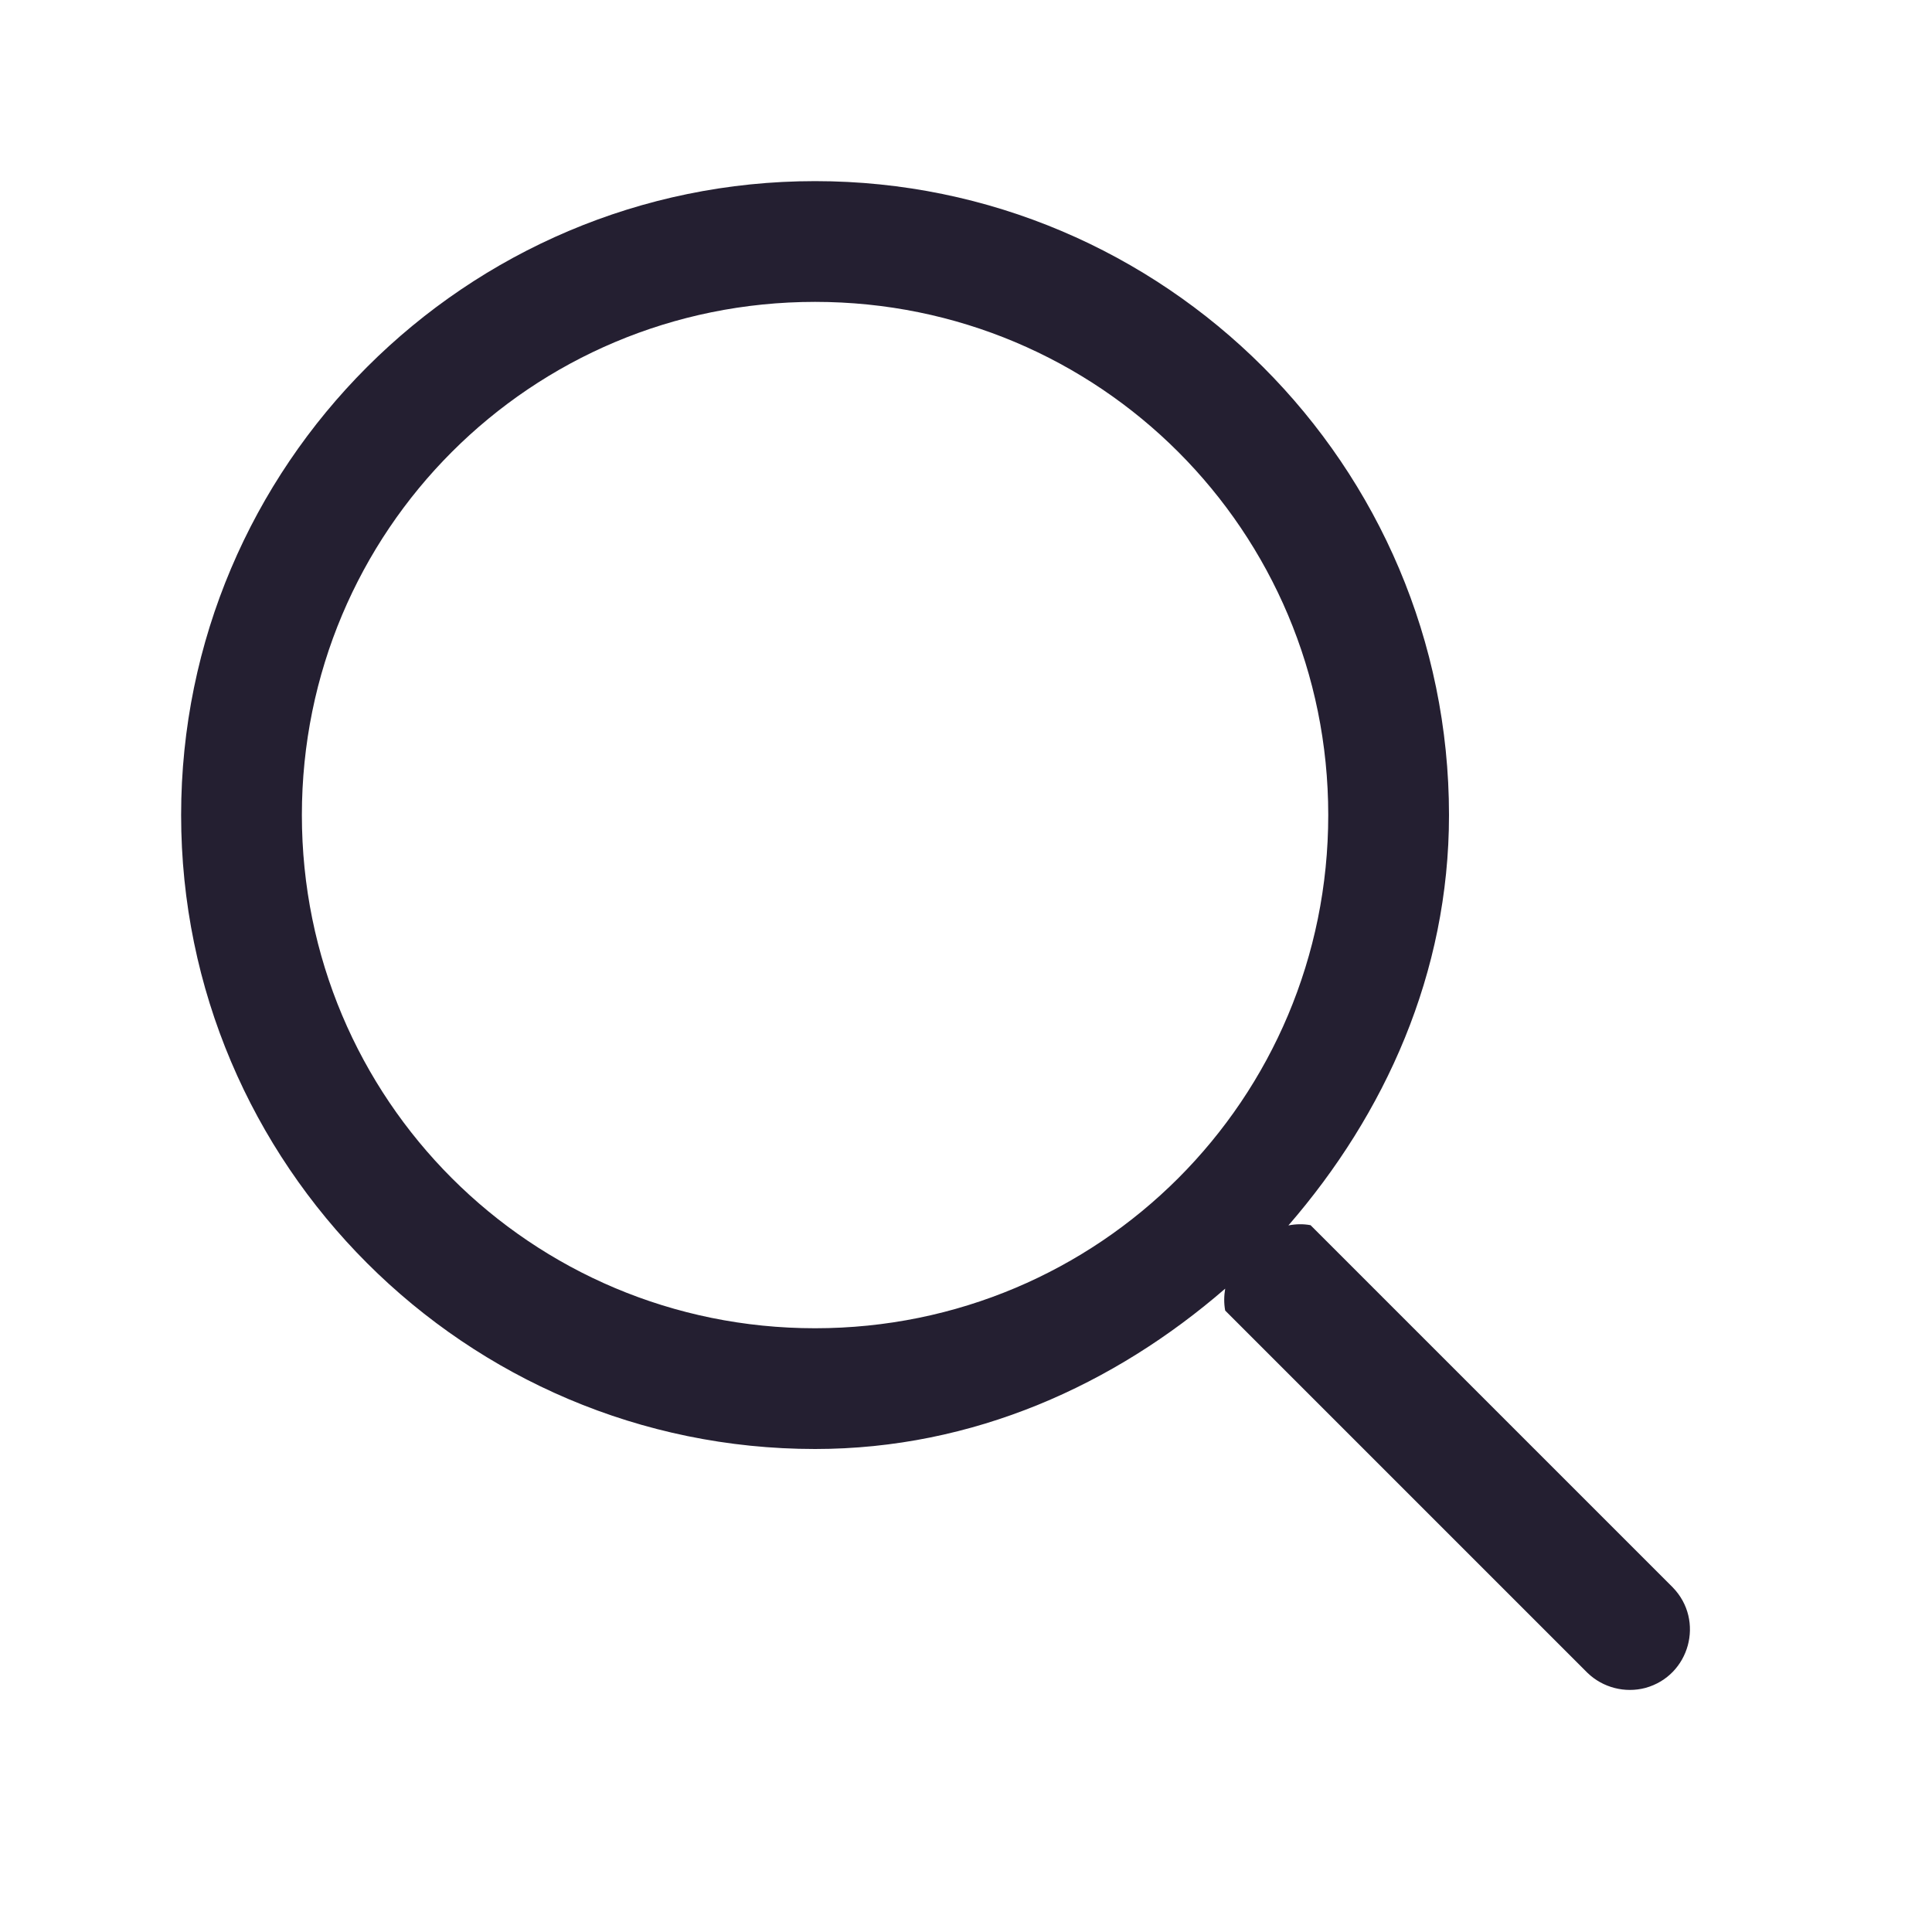
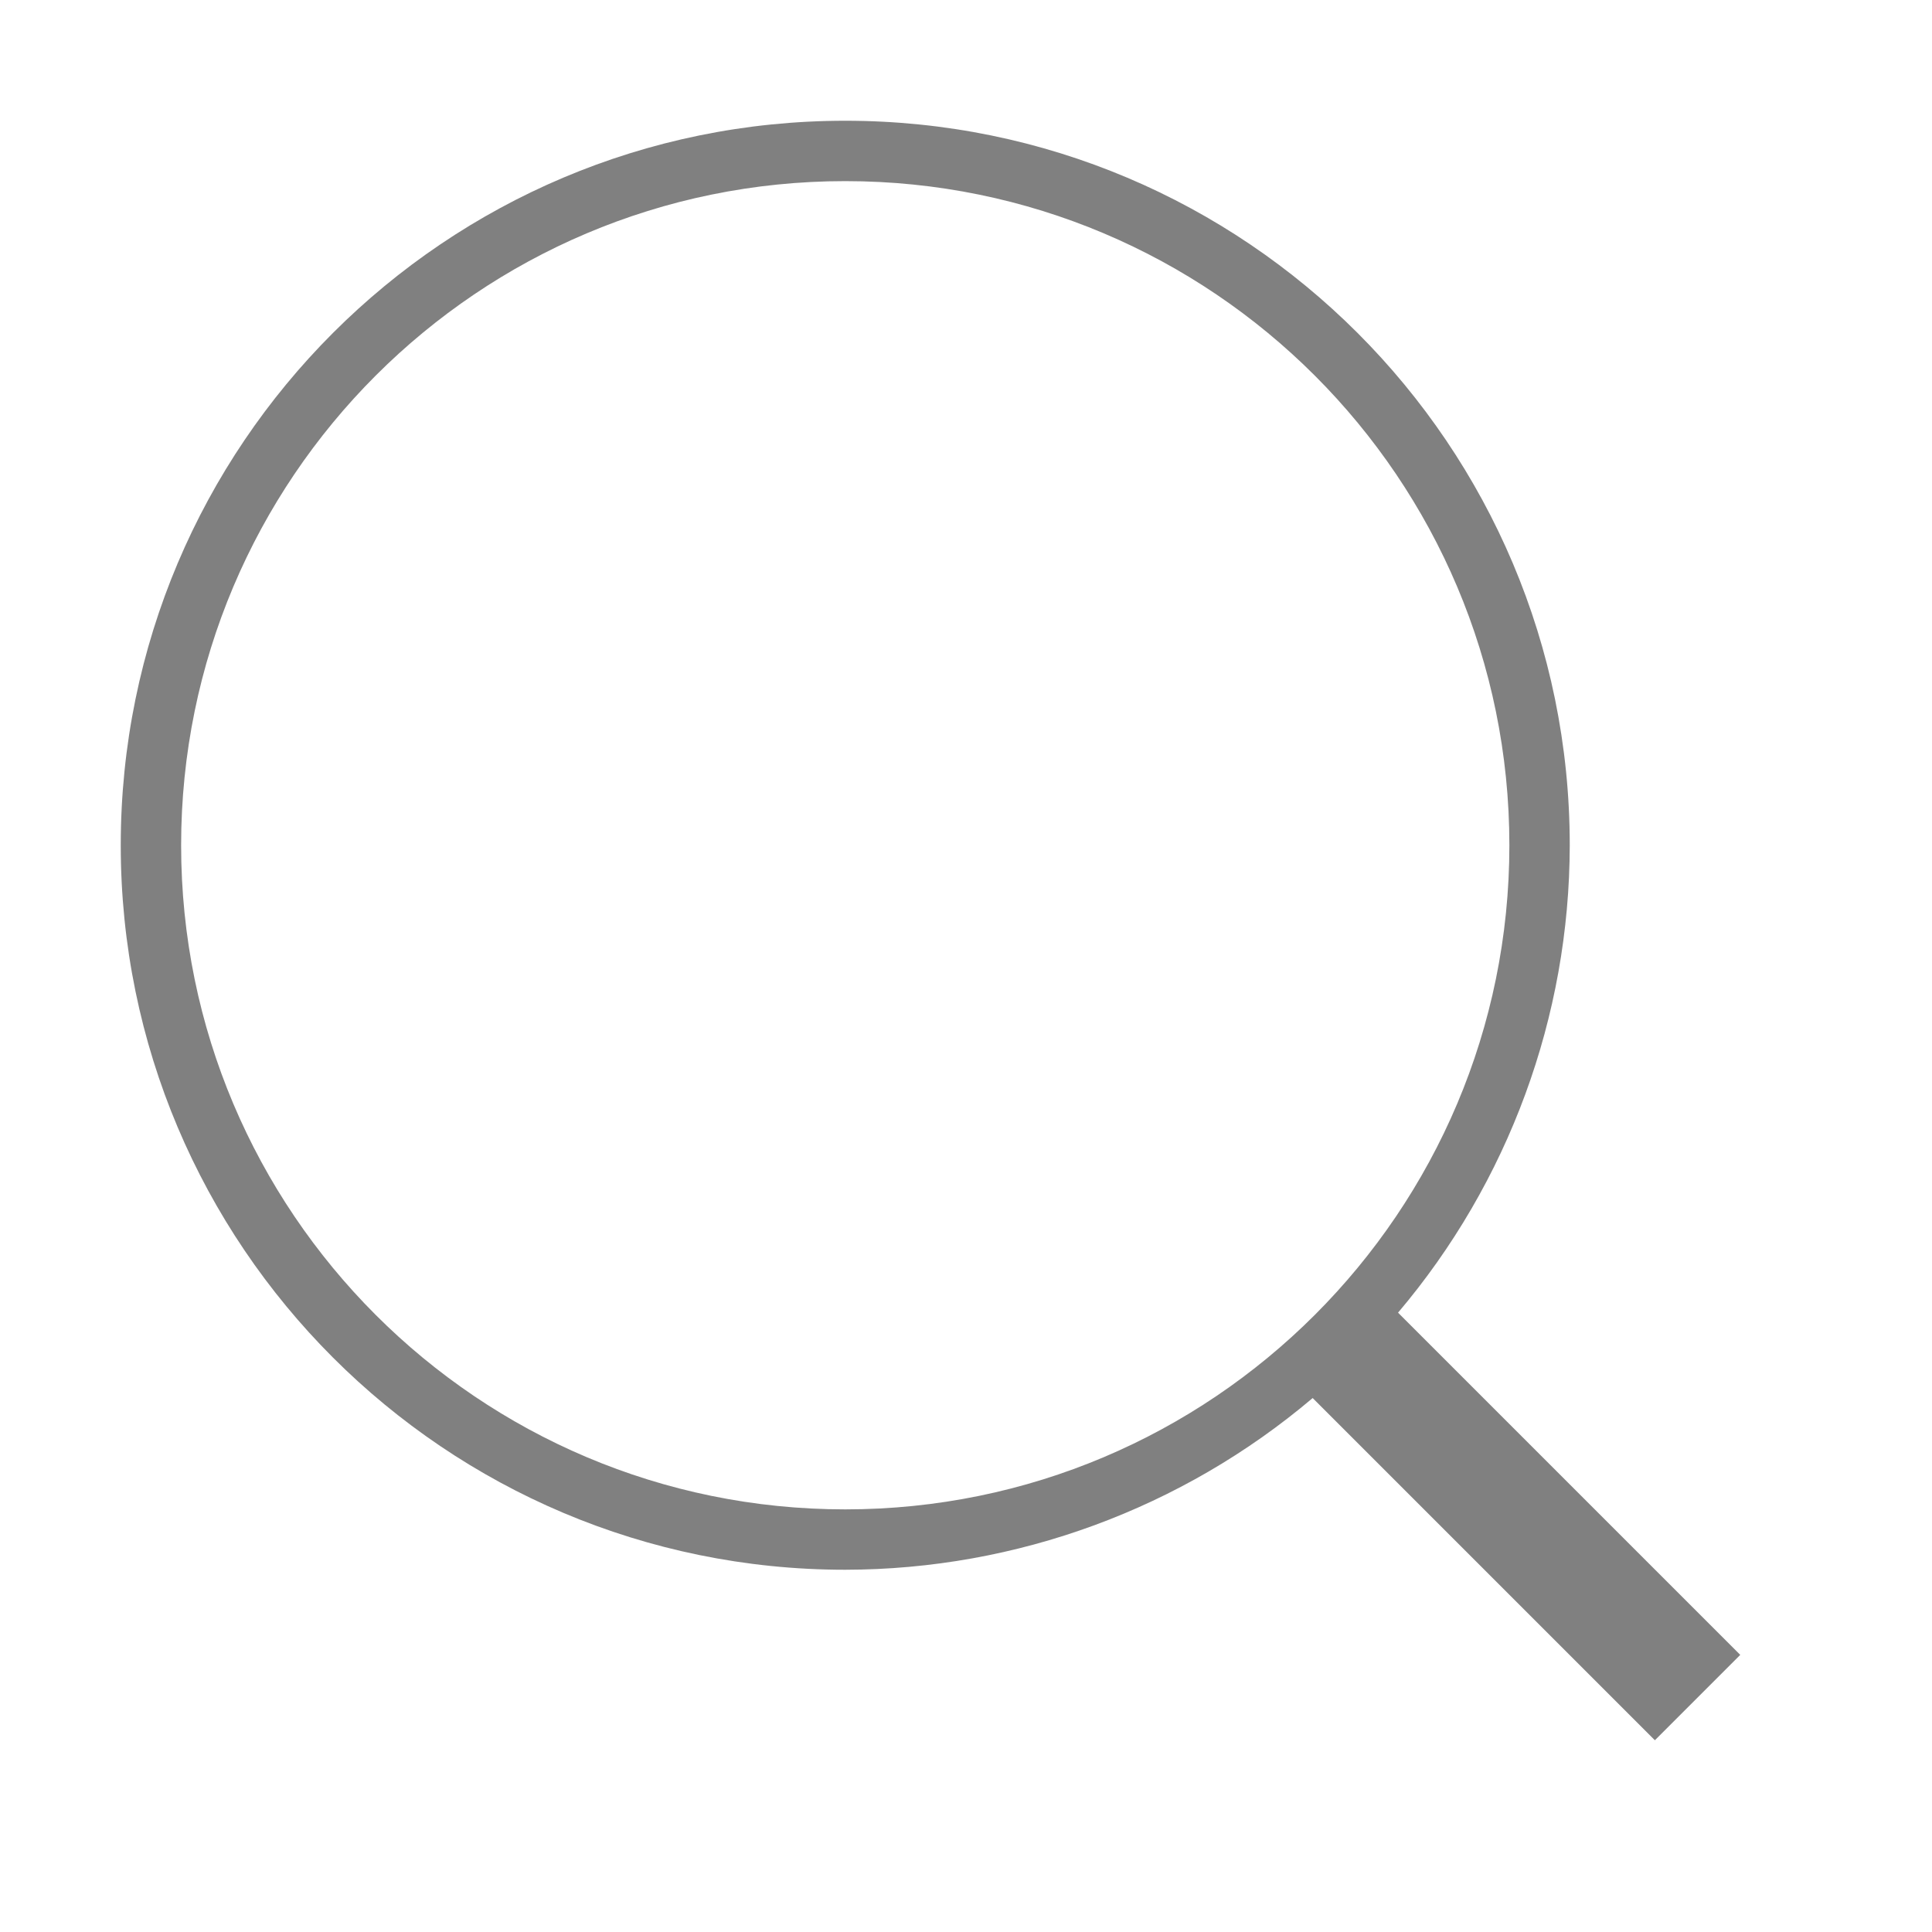
- <svg xmlns="http://www.w3.org/2000/svg" height="32px" viewBox="0 0 32 32" width="32px">
-   <path d="m 13.5 3 c -5.789 0 -10.5 4.711 -10.5 10.5 s 4.711 10.5 10.5 10.5 c 2.621 0 4.953 -1.062 6.793 -2.656 c -0.02 0.117 -0.023 0.242 0 0.363 l 6 6 c 0.254 0.246 0.621 0.34 0.961 0.25 c 0.734 -0.203 0.984 -1.117 0.453 -1.664 l -6 -6 c -0.121 -0.023 -0.246 -0.02 -0.367 0.004 c 1.598 -1.844 2.66 -4.176 2.66 -6.797 c 0 -5.789 -4.711 -10.5 -10.5 -10.5 z m 0 2 c 4.707 0 8.5 3.793 8.5 8.5 s -3.793 8.5 -8.5 8.5 s -8.5 -3.793 -8.5 -8.5 s 3.793 -8.5 8.5 -8.5 z m 0 0" fill="#241f31" />
+ <svg xmlns="http://www.w3.org/2000/svg" height="32" width="32">
+   <path style="fill:gray;fill-opacity:.995;fill-rule:evenodd;stroke-linecap:square;paint-order:stroke fill markers;stop-color:#000" d="M14 2A12 12 0 0 0 2 14a12 12 0 0 0 12 12 12 12 0 0 0 7.742-2.844l5.668 5.668 1.414-1.414-5.668-5.668A12 12 0 0 0 26 14 12 12 0 0 0 14 2zm0 1a11 11 0 0 1 11 11 11 11 0 0 1-11 11A11 11 0 0 1 3 14 11 11 0 0 1 14 3z" />
</svg>
